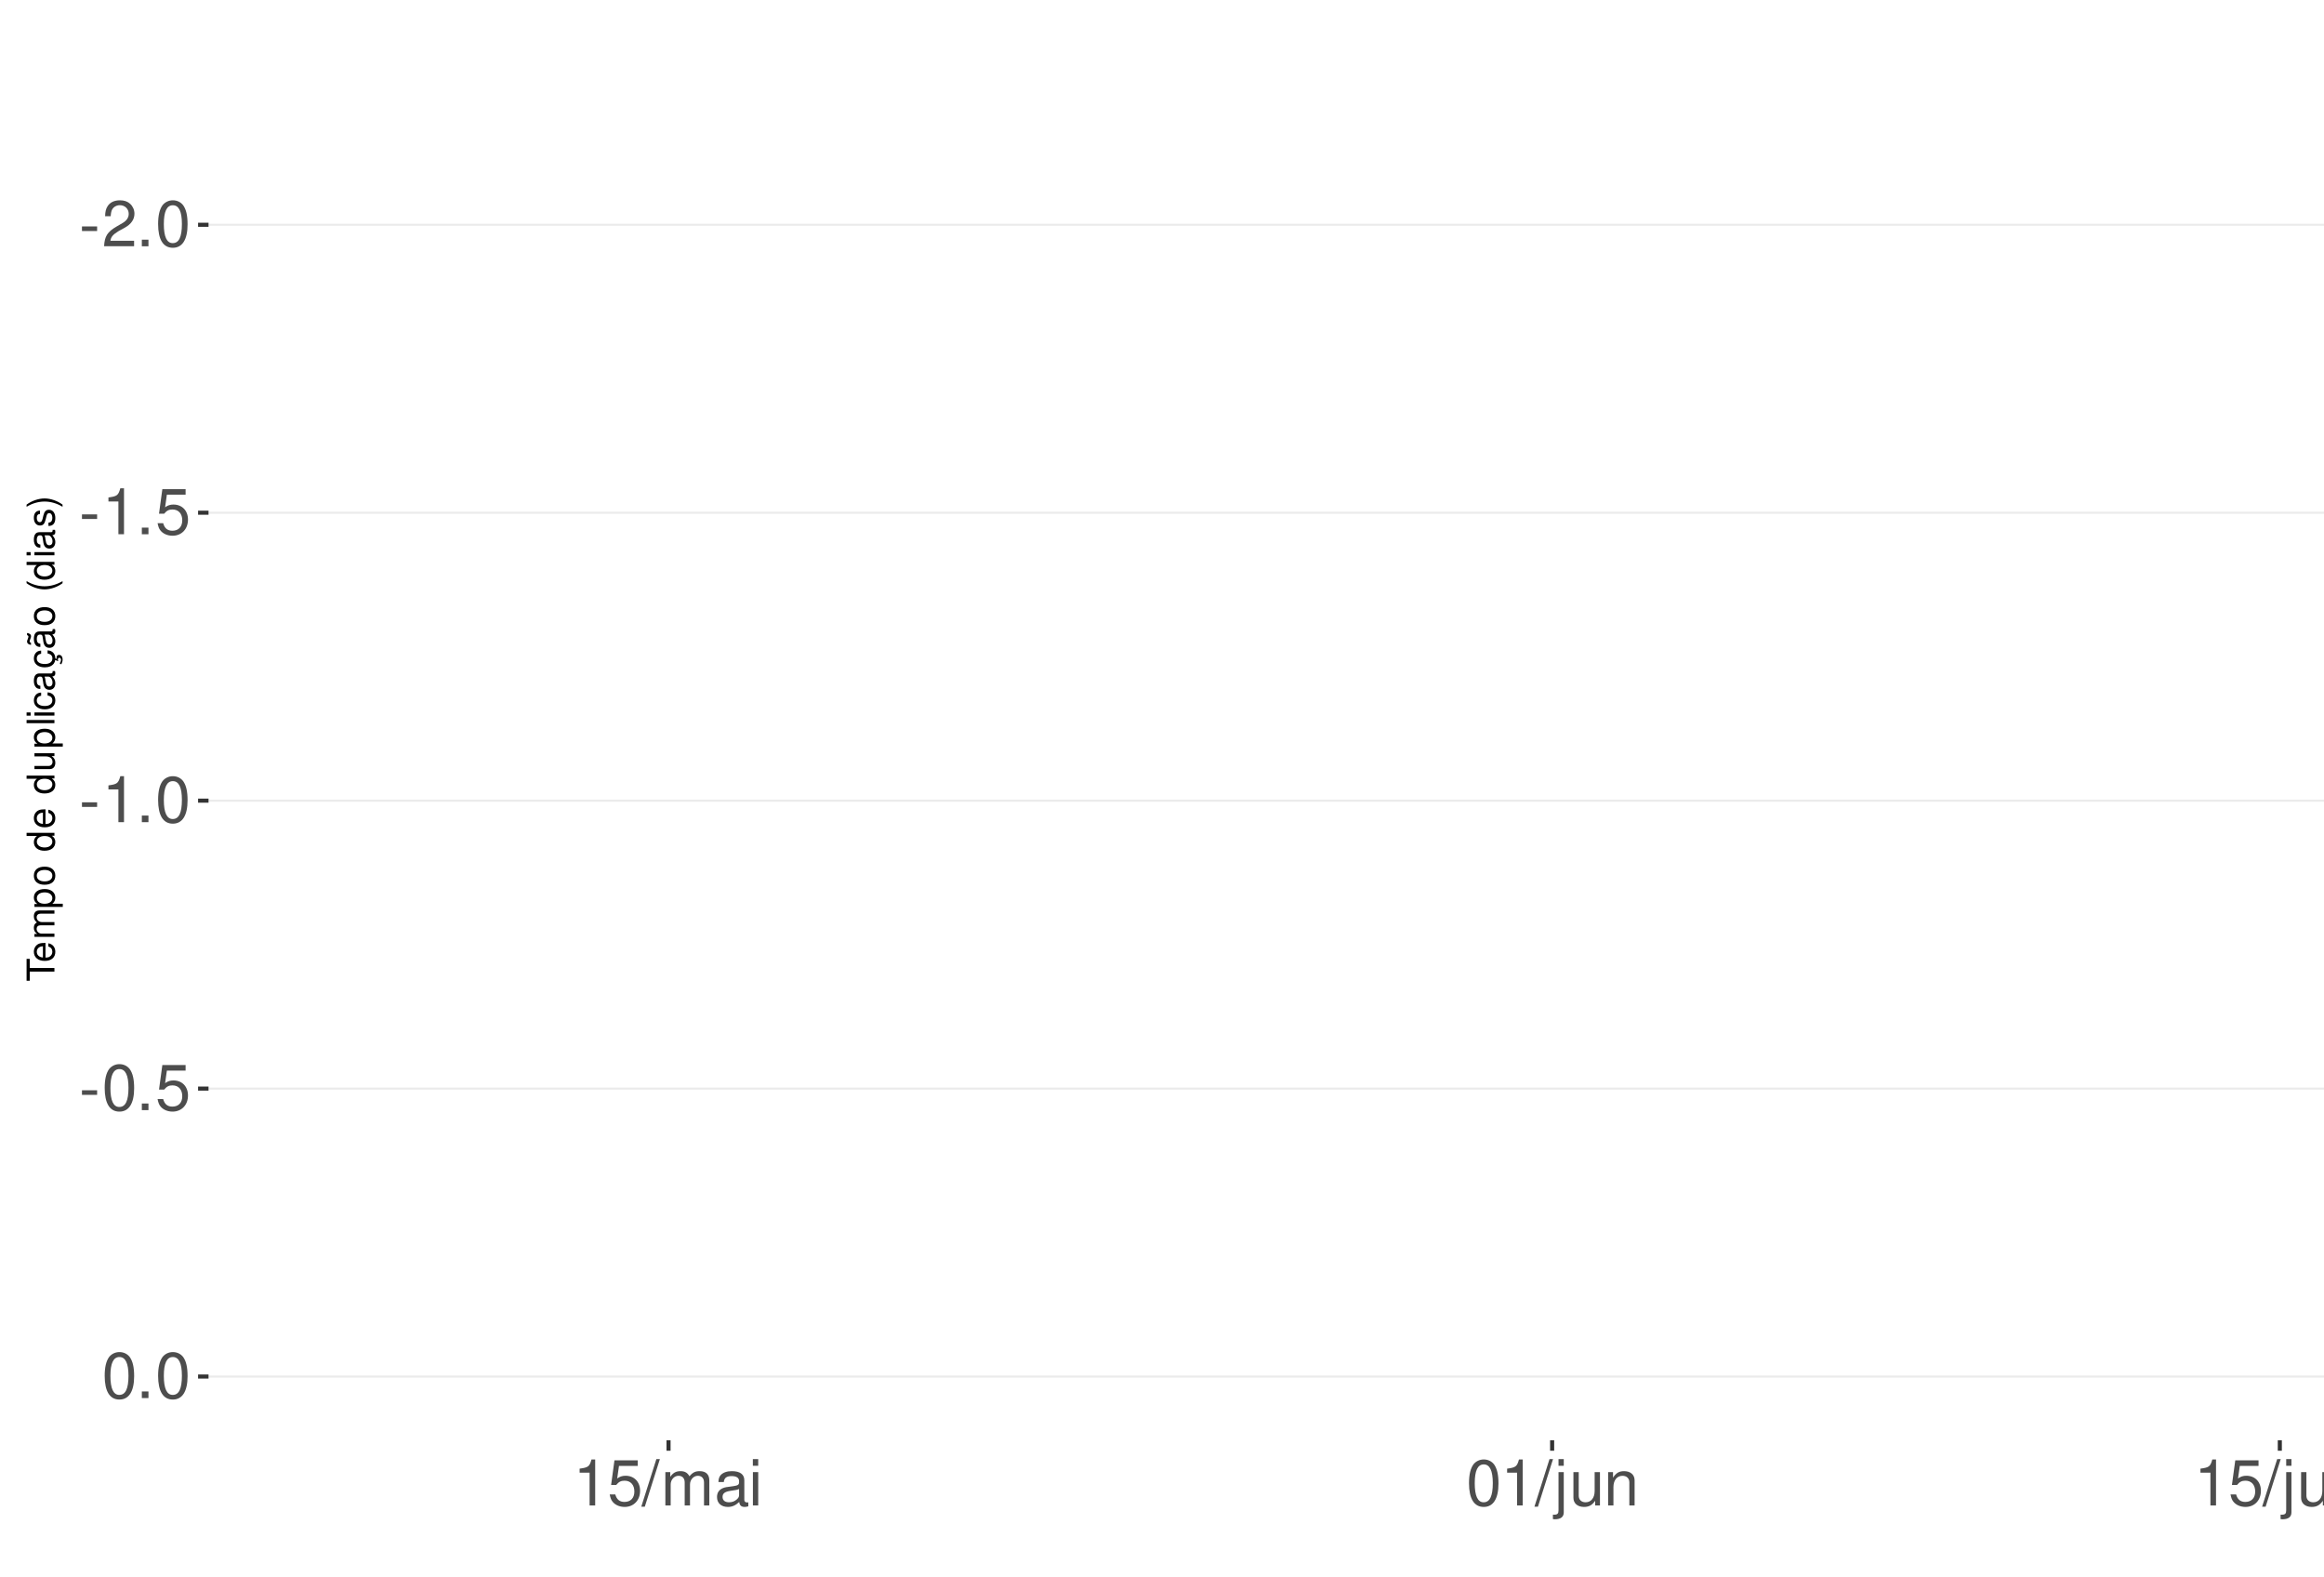
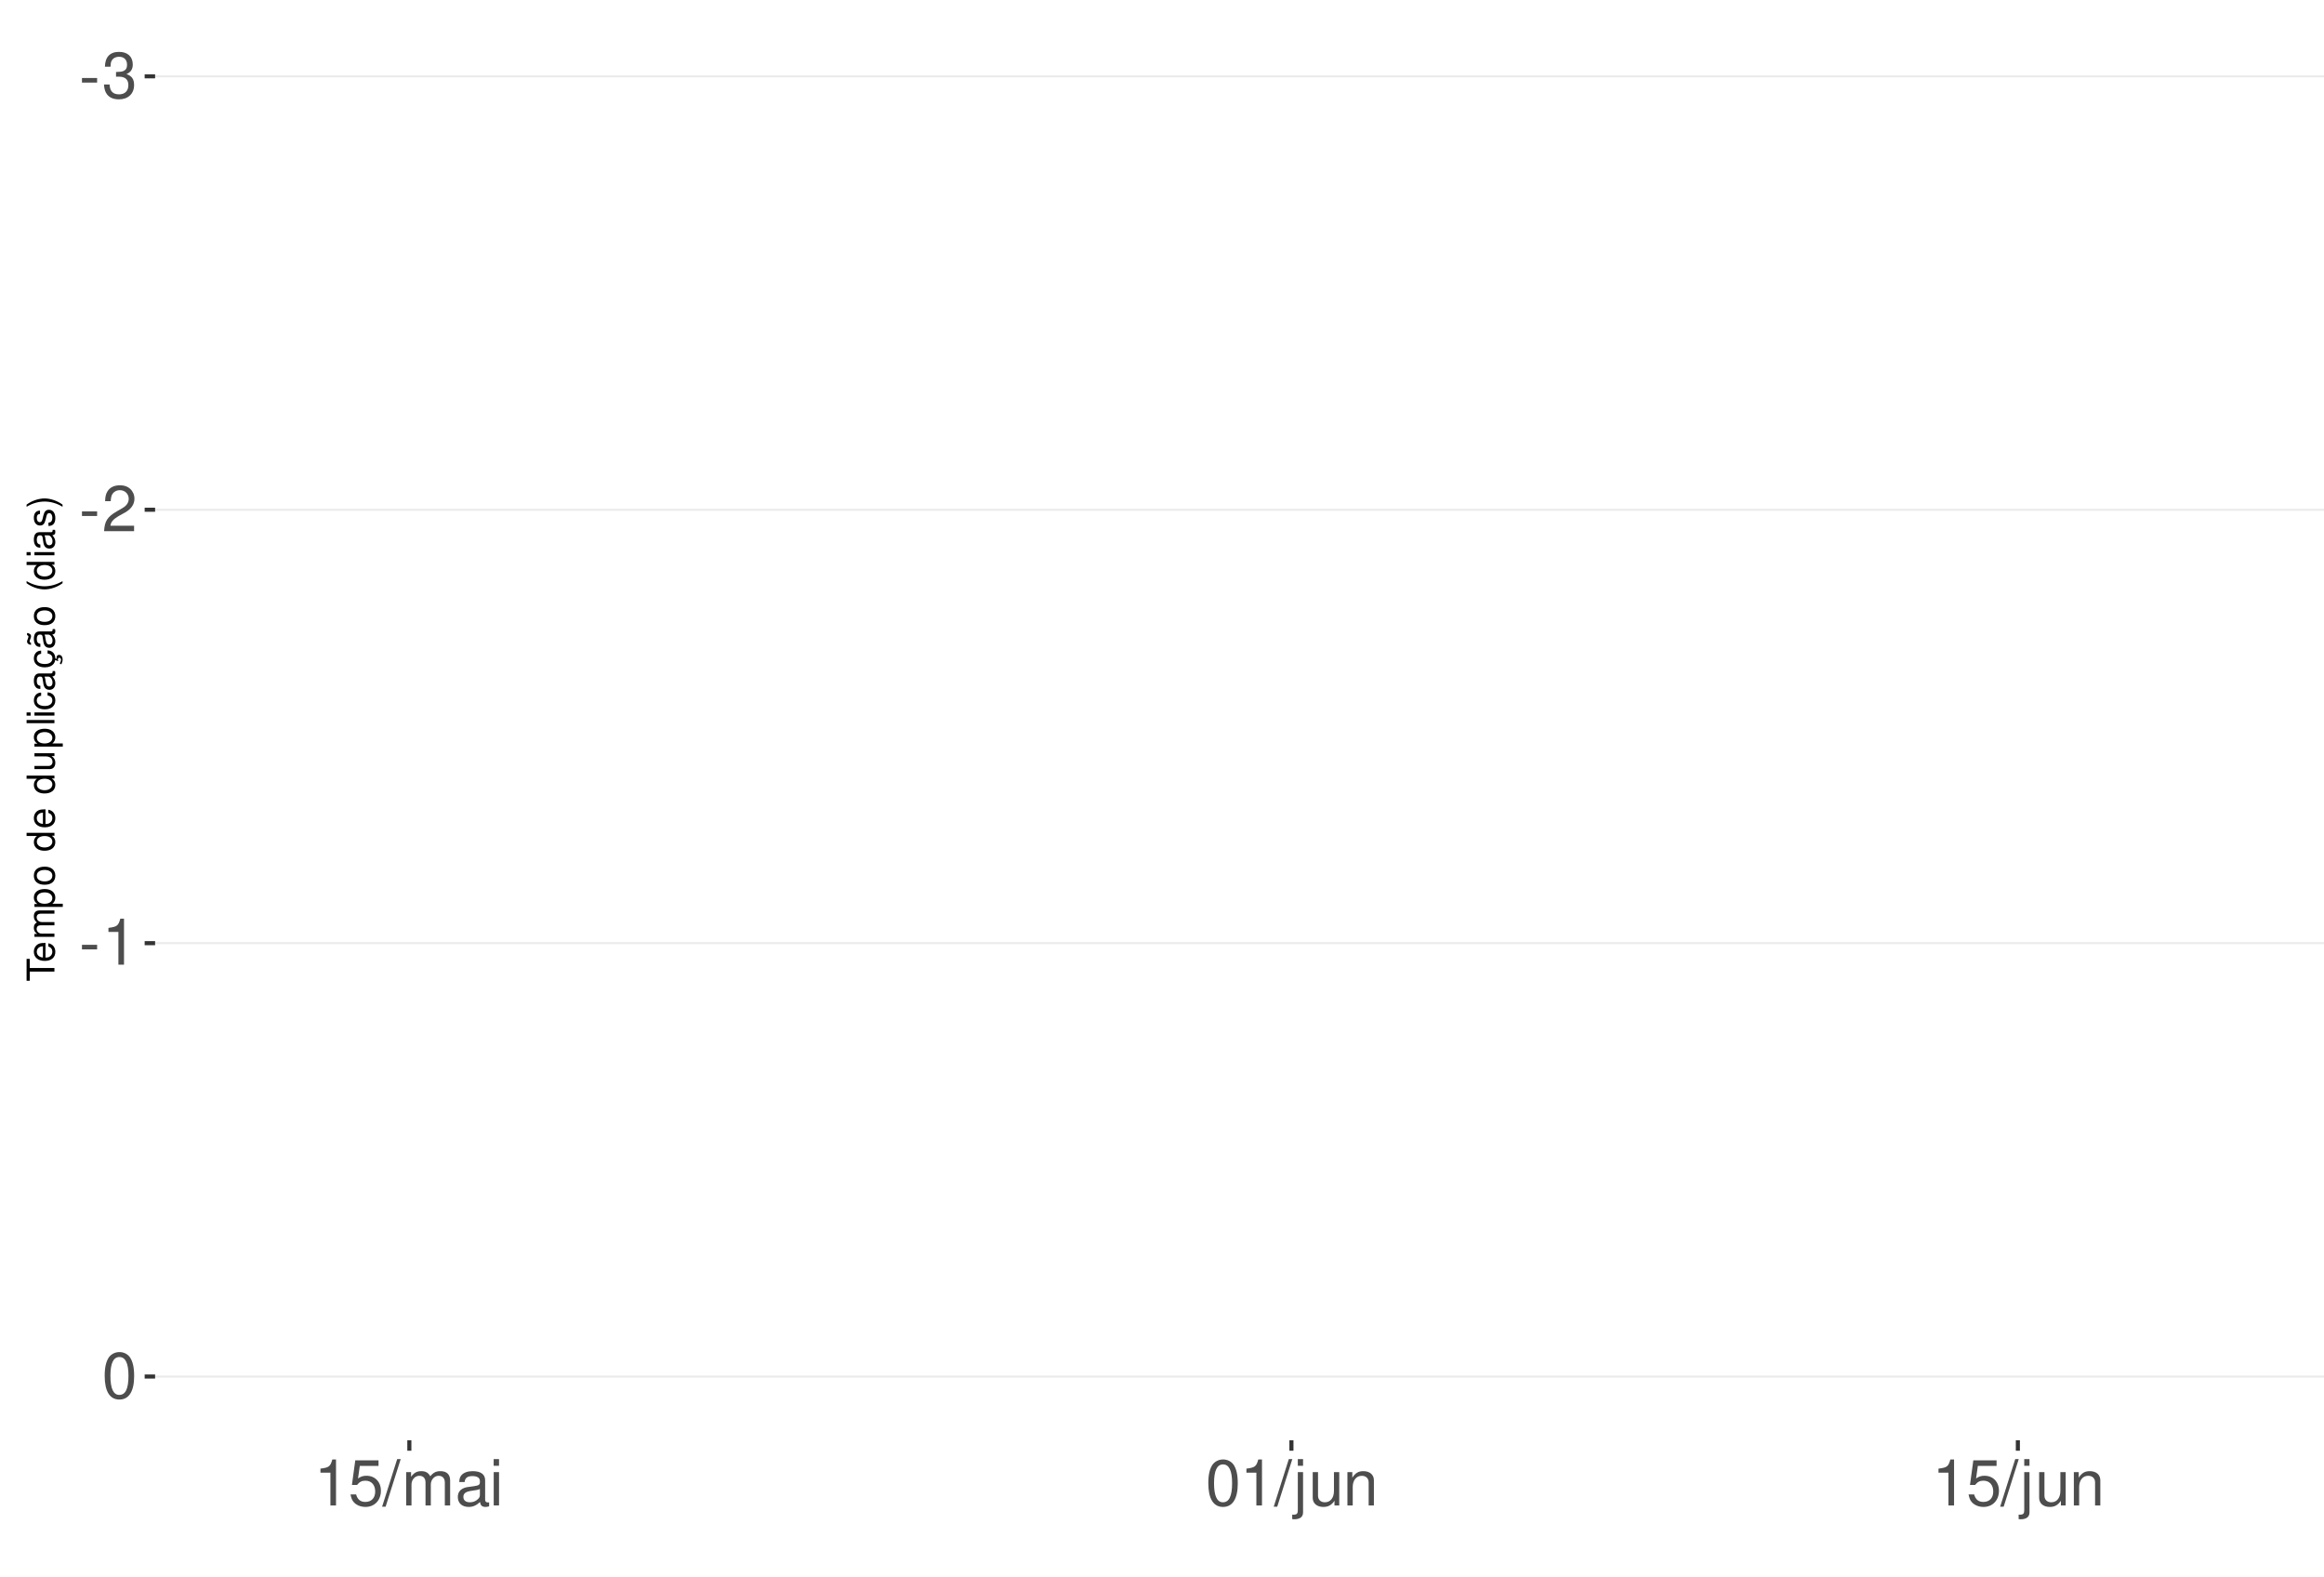
<svg xmlns="http://www.w3.org/2000/svg" xmlns:xlink="http://www.w3.org/1999/xlink" width="609pt" height="413pt" viewBox="0 0 609 413" version="1.1">
  <defs>
    <g>
      <symbol overflow="visible" id="glyph0-0">
        <path style="stroke:none;" d="" />
      </symbol>
      <symbol overflow="visible" id="glyph0-1">
        <path style="stroke:none;" d="M 4.734 -5.203 L 0.766 -5.203 L 0.766 -4 L 4.734 -4 Z M 4.734 -5.203 " />
      </symbol>
      <symbol overflow="visible" id="glyph0-2">
+         <path style="stroke:none;" d="M 3.688 -5.547 L 4.484 -5.547 C 6.078 -5.547 6.922 -4.797 6.922 -3.344 C 6.922 -1.828 6.016 -0.922 4.5 -0.922 C 2.875 -0.922 2.094 -1.734 2 -3.5 L 0.531 -3.5 C 0.594 -2.531 0.766 -1.906 1.047 -1.359 C 1.672 -0.203 2.812 0.391 4.438 0.391 C 6.859 0.391 8.422 -1.078 8.422 -3.359 C 8.422 -4.891 7.844 -5.734 6.422 -6.234 C 7.531 -6.672 8.078 -7.516 8.078 -8.734 C 8.078 -10.797 6.734 -12.047 4.484 -12.047 C 2.094 -12.047 0.828 -10.703 0.781 -8.156 L 2.25 -8.156 C 2.266 -8.891 2.328 -9.312 2.516 -9.672 C 2.844 -10.359 3.578 -10.766 4.5 -10.766 C 5.797 -10.766 6.578 -9.984 6.578 -8.672 C 6.578 -7.828 6.281 -7.312 5.625 -7.031 C 5.234 -6.859 4.703 -6.797 3.688 -6.781 Z M 3.688 -5.547 " />
+       </symbol>
+       <symbol overflow="visible" id="glyph0-3">
        <path style="stroke:none;" d="M 8.422 -1.453 L 2.219 -1.453 C 2.359 -2.453 2.891 -3.078 4.344 -3.969 L 6.016 -4.891 C 7.656 -5.812 8.516 -7.047 8.516 -8.531 C 8.516 -9.531 8.109 -10.453 7.406 -11.109 C 6.719 -11.75 5.844 -12.047 4.734 -12.047 C 3.234 -12.047 2.109 -11.516 1.469 -10.484 C 1.047 -9.844 0.859 -9.094 0.828 -7.875 L 2.297 -7.875 C 2.344 -8.688 2.453 -9.172 2.641 -9.578 C 3.031 -10.312 3.797 -10.766 4.688 -10.766 C 6.016 -10.766 7.016 -9.797 7.016 -8.5 C 7.016 -7.531 6.469 -6.703 5.406 -6.094 L 3.875 -5.203 C 1.422 -3.781 0.703 -2.641 0.562 -0.016 L 8.422 -0.016 Z M 8.422 -1.453 " />
      </symbol>
-       <symbol overflow="visible" id="glyph0-3">
-         <path style="stroke:none;" d="M 3.188 -1.734 L 1.453 -1.734 L 1.453 0 L 3.188 0 Z M 3.188 -1.734 " />
-       </symbol>
      <symbol overflow="visible" id="glyph0-4">
+         <path style="stroke:none;" d="M 4.312 -8.578 L 4.312 0 L 5.781 0 L 5.781 -12.047 L 4.812 -12.047 C 4.297 -10.188 3.969 -9.938 1.703 -9.641 L 1.703 -8.578 Z M 4.312 -8.578 " />
+       </symbol>
+       <symbol overflow="visible" id="glyph0-5">
        <path style="stroke:none;" d="M 4.578 -12.047 C 3.484 -12.047 2.484 -11.547 1.859 -10.734 C 1.094 -9.656 0.719 -8.062 0.719 -5.828 C 0.719 -1.766 2.047 0.391 4.578 0.391 C 7.078 0.391 8.438 -1.766 8.438 -5.734 C 8.438 -8.062 8.078 -9.625 7.297 -10.734 C 6.672 -11.562 5.703 -12.047 4.578 -12.047 Z M 4.578 -10.75 C 6.156 -10.75 6.953 -9.125 6.953 -5.859 C 6.953 -2.438 6.172 -0.828 4.547 -0.828 C 3 -0.828 2.219 -2.5 2.219 -5.812 C 2.219 -9.125 3 -10.75 4.578 -10.75 Z M 4.578 -10.75 " />
-       </symbol>
-       <symbol overflow="visible" id="glyph0-5">
-         <path style="stroke:none;" d="M 4.312 -8.578 L 4.312 0 L 5.781 0 L 5.781 -12.047 L 4.812 -12.047 C 4.297 -10.188 3.969 -9.938 1.703 -9.641 L 1.703 -8.578 Z M 4.312 -8.578 " />
      </symbol>
      <symbol overflow="visible" id="glyph0-6">
        <path style="stroke:none;" d="M 7.922 -11.812 L 1.828 -11.812 L 0.953 -5.375 L 2.297 -5.375 C 2.984 -6.203 3.547 -6.484 4.484 -6.484 C 6.062 -6.484 7.047 -5.391 7.047 -3.641 C 7.047 -1.953 6.062 -0.922 4.469 -0.922 C 3.188 -0.922 2.406 -1.562 2.047 -2.891 L 0.578 -2.891 C 0.781 -1.938 0.953 -1.469 1.297 -1.031 C 1.969 -0.141 3.172 0.391 4.5 0.391 C 6.875 0.391 8.547 -1.344 8.547 -3.844 C 8.547 -6.172 7 -7.781 4.734 -7.781 C 3.891 -7.781 3.234 -7.562 2.547 -7.062 L 3.016 -10.359 L 7.922 -10.359 Z M 7.922 -11.812 " />
      </symbol>
      <symbol overflow="visible" id="glyph0-7">
        <path style="stroke:none;" d="M 3.812 -12.141 L -0.141 0.328 L 0.781 0.328 L 4.734 -12.141 Z M 3.812 -12.141 " />
      </symbol>
      <symbol overflow="visible" id="glyph0-8">
        <path style="stroke:none;" d="M 1.172 -8.734 L 1.172 0 L 2.562 0 L 2.562 -5.484 C 2.562 -6.75 3.484 -7.766 4.609 -7.766 C 5.641 -7.766 6.234 -7.125 6.234 -6.016 L 6.234 0 L 7.625 0 L 7.625 -5.484 C 7.625 -6.75 8.547 -7.766 9.672 -7.766 C 10.688 -7.766 11.297 -7.109 11.297 -6.016 L 11.297 0 L 12.688 0 L 12.688 -6.547 C 12.688 -8.109 11.797 -8.984 10.156 -8.984 C 9 -8.984 8.297 -8.625 7.484 -7.641 C 6.969 -8.578 6.266 -8.984 5.125 -8.984 C 3.969 -8.984 3.188 -8.547 2.453 -7.5 L 2.453 -8.734 Z M 1.172 -8.734 " />
      </symbol>
      <symbol overflow="visible" id="glyph0-9">
        <path style="stroke:none;" d="M 8.906 -0.812 C 8.766 -0.781 8.688 -0.781 8.609 -0.781 C 8.125 -0.781 7.859 -1.031 7.859 -1.469 L 7.859 -6.594 C 7.859 -8.141 6.734 -8.984 4.578 -8.984 C 3.297 -8.984 2.281 -8.609 1.688 -7.969 C 1.281 -7.516 1.109 -7.016 1.078 -6.141 L 2.484 -6.141 C 2.594 -7.219 3.234 -7.688 4.531 -7.688 C 5.797 -7.688 6.484 -7.234 6.484 -6.391 L 6.484 -6.031 C 6.469 -5.438 6.156 -5.219 5.031 -5.062 C 3.062 -4.812 2.766 -4.75 2.234 -4.531 C 1.219 -4.094 0.703 -3.328 0.703 -2.203 C 0.703 -0.609 1.797 0.391 3.562 0.391 C 4.656 0.391 5.547 0 6.531 -0.906 C 6.625 0 7.062 0.391 7.969 0.391 C 8.266 0.391 8.438 0.344 8.906 0.234 Z M 6.484 -2.75 C 6.484 -2.281 6.344 -2 5.922 -1.609 C 5.359 -1.094 4.688 -0.828 3.859 -0.828 C 2.781 -0.828 2.156 -1.344 2.156 -2.234 C 2.156 -3.141 2.75 -3.609 4.25 -3.828 C 5.734 -4.031 6.016 -4.094 6.484 -4.312 Z M 6.484 -2.75 " />
      </symbol>
      <symbol overflow="visible" id="glyph0-10">
        <path style="stroke:none;" d="M 2.5 -8.734 L 1.109 -8.734 L 1.109 0 L 2.5 0 Z M 2.5 -12.141 L 1.094 -12.141 L 1.094 -10.391 L 2.5 -10.391 Z M 2.5 -12.141 " />
      </symbol>
      <symbol overflow="visible" id="glyph0-11">
        <path style="stroke:none;" d="M 1.172 -8.734 L 1.172 1.266 C 1.172 2.125 0.906 2.422 0.031 2.422 C -0.062 2.422 -0.109 2.422 -0.297 2.406 L -0.297 3.578 C -0.141 3.609 -0.047 3.625 0.172 3.625 C 1.734 3.625 2.547 3.016 2.547 1.812 L 2.547 -8.734 Z M 2.547 -12.141 L 1.172 -12.141 L 1.172 -10.391 L 2.547 -10.391 Z M 2.547 -12.141 " />
      </symbol>
      <symbol overflow="visible" id="glyph0-12">
        <path style="stroke:none;" d="M 8.031 0 L 8.031 -8.734 L 6.641 -8.734 L 6.641 -3.781 C 6.641 -2 5.719 -0.828 4.266 -0.828 C 3.172 -0.828 2.469 -1.5 2.469 -2.547 L 2.469 -8.734 L 1.078 -8.734 L 1.078 -2 C 1.078 -0.547 2.172 0.391 3.859 0.391 C 5.141 0.391 5.969 -0.062 6.781 -1.219 L 6.781 0 Z M 8.031 0 " />
      </symbol>
      <symbol overflow="visible" id="glyph0-13">
        <path style="stroke:none;" d="M 1.172 -8.734 L 1.172 0 L 2.562 0 L 2.562 -4.812 C 2.562 -6.594 3.5 -7.766 4.938 -7.766 C 6.031 -7.766 6.734 -7.094 6.734 -6.047 L 6.734 0 L 8.109 0 L 8.109 -6.594 C 8.109 -8.047 7.031 -8.984 5.344 -8.984 C 4.047 -8.984 3.219 -8.484 2.453 -7.266 L 2.453 -8.734 Z M 1.172 -8.734 " />
      </symbol>
      <symbol overflow="visible" id="glyph1-0">
        <path style="stroke:none;" d="" />
      </symbol>
      <symbol overflow="visible" id="glyph1-1">
        <path style="stroke:none;" d="M -6.469 -3.547 L -6.469 -5.938 L -7.297 -5.938 L -7.297 -0.203 L -6.469 -0.203 L -6.469 -2.609 L 0 -2.609 L 0 -3.547 Z M -6.469 -3.547 " />
      </symbol>
      <symbol overflow="visible" id="glyph1-2">
        <path style="stroke:none;" d="M -2.344 -5.125 C -3.141 -5.125 -3.625 -5.062 -4.016 -4.922 C -4.875 -4.578 -5.391 -3.781 -5.391 -2.797 C -5.391 -1.344 -4.281 -0.406 -2.547 -0.406 C -0.812 -0.406 0.234 -1.297 0.234 -2.781 C 0.234 -3.984 -0.453 -4.812 -1.594 -5.016 L -1.594 -4.188 C -0.906 -3.953 -0.547 -3.484 -0.547 -2.812 C -0.547 -2.281 -0.781 -1.828 -1.219 -1.547 C -1.516 -1.344 -1.812 -1.281 -2.344 -1.266 Z M -3.016 -1.297 C -3.984 -1.359 -4.625 -1.953 -4.625 -2.797 C -4.625 -3.641 -3.953 -4.234 -3.016 -4.234 Z M -3.016 -1.297 " />
      </symbol>
      <symbol overflow="visible" id="glyph1-3">
        <path style="stroke:none;" d="M -5.234 -0.703 L 0 -0.703 L 0 -1.547 L -3.297 -1.547 C -4.047 -1.547 -4.656 -2.094 -4.656 -2.766 C -4.656 -3.391 -4.281 -3.734 -3.609 -3.734 L 0 -3.734 L 0 -4.578 L -3.297 -4.578 C -4.047 -4.578 -4.656 -5.125 -4.656 -5.812 C -4.656 -6.422 -4.266 -6.781 -3.609 -6.781 L 0 -6.781 L 0 -7.625 L -3.938 -7.625 C -4.875 -7.625 -5.391 -7.078 -5.391 -6.094 C -5.391 -5.406 -5.188 -4.984 -4.594 -4.484 C -5.156 -4.188 -5.391 -3.766 -5.391 -3.078 C -5.391 -2.375 -5.125 -1.906 -4.5 -1.469 L -5.234 -1.469 Z M -5.234 -0.703 " />
      </symbol>
      <symbol overflow="visible" id="glyph1-4">
        <path style="stroke:none;" d="M 2.188 -0.547 L 2.188 -1.375 L -0.547 -1.375 C -0.016 -1.812 0.234 -2.312 0.234 -2.984 C 0.234 -4.344 -0.859 -5.234 -2.531 -5.234 C -4.297 -5.234 -5.391 -4.375 -5.391 -2.984 C -5.391 -2.266 -5.062 -1.703 -4.453 -1.312 L -5.234 -1.312 L -5.234 -0.547 Z M -4.609 -2.844 C -4.609 -3.766 -3.797 -4.359 -2.547 -4.359 C -1.359 -4.359 -0.547 -3.75 -0.547 -2.844 C -0.547 -1.953 -1.344 -1.375 -2.578 -1.375 C -3.812 -1.375 -4.609 -1.953 -4.609 -2.844 Z M -4.609 -2.844 " />
      </symbol>
      <symbol overflow="visible" id="glyph1-5">
        <path style="stroke:none;" d="M -5.391 -2.719 C -5.391 -1.234 -4.344 -0.359 -2.578 -0.359 C -0.812 -0.359 0.234 -1.234 0.234 -2.734 C 0.234 -4.203 -0.812 -5.094 -2.547 -5.094 C -4.359 -5.094 -5.391 -4.234 -5.391 -2.719 Z M -4.625 -2.734 C -4.625 -3.672 -3.844 -4.234 -2.547 -4.234 C -1.312 -4.234 -0.547 -3.656 -0.547 -2.734 C -0.547 -1.797 -1.312 -1.234 -2.578 -1.234 C -3.844 -1.234 -4.625 -1.797 -4.625 -2.734 Z M -4.625 -2.734 " />
      </symbol>
      <symbol overflow="visible" id="glyph1-6">
        <path style="stroke:none;" d="" />
      </symbol>
      <symbol overflow="visible" id="glyph1-7">
        <path style="stroke:none;" d="M -7.297 -4.953 L -7.297 -4.125 L -4.578 -4.125 C -5.109 -3.766 -5.391 -3.203 -5.391 -2.516 C -5.391 -1.156 -4.297 -0.266 -2.625 -0.266 C -0.859 -0.266 0.234 -1.125 0.234 -2.547 C 0.234 -3.266 -0.047 -3.766 -0.688 -4.203 L 0 -4.203 L 0 -4.953 Z M -4.609 -2.656 C -4.609 -3.547 -3.812 -4.125 -2.562 -4.125 C -1.344 -4.125 -0.547 -3.547 -0.547 -2.656 C -0.547 -1.734 -1.359 -1.125 -2.578 -1.125 C -3.797 -1.125 -4.609 -1.734 -4.609 -2.656 Z M -4.609 -2.656 " />
      </symbol>
      <symbol overflow="visible" id="glyph1-8">
        <path style="stroke:none;" d="M 0 -4.812 L -5.234 -4.812 L -5.234 -3.984 L -2.266 -3.984 C -1.203 -3.984 -0.5 -3.438 -0.5 -2.562 C -0.5 -1.906 -0.906 -1.484 -1.531 -1.484 L -5.234 -1.484 L -5.234 -0.656 L -1.203 -0.656 C -0.328 -0.656 0.234 -1.297 0.234 -2.312 C 0.234 -3.094 -0.047 -3.578 -0.734 -4.062 L 0 -4.062 Z M 0 -4.812 " />
      </symbol>
      <symbol overflow="visible" id="glyph1-9">
        <path style="stroke:none;" d="M -7.297 -1.516 L -7.297 -0.688 L 0 -0.688 L 0 -1.516 Z M -7.297 -1.516 " />
      </symbol>
      <symbol overflow="visible" id="glyph1-10">
        <path style="stroke:none;" d="M -5.234 -1.5 L -5.234 -0.672 L 0 -0.672 L 0 -1.5 Z M -7.297 -1.5 L -7.297 -0.656 L -6.234 -0.656 L -6.234 -1.5 Z M -7.297 -1.5 " />
      </symbol>
      <symbol overflow="visible" id="glyph1-11">
        <path style="stroke:none;" d="M -3.484 -4.703 C -3.984 -4.672 -4.312 -4.562 -4.609 -4.359 C -5.094 -4 -5.391 -3.375 -5.391 -2.641 C -5.391 -1.219 -4.266 -0.312 -2.531 -0.312 C -0.844 -0.312 0.234 -1.203 0.234 -2.625 C 0.234 -3.875 -0.516 -4.672 -1.797 -4.766 L -1.797 -3.938 C -0.953 -3.797 -0.547 -3.359 -0.547 -2.656 C -0.547 -1.734 -1.297 -1.188 -2.531 -1.188 C -3.844 -1.188 -4.625 -1.719 -4.625 -2.625 C -4.625 -3.328 -4.203 -3.766 -3.484 -3.875 Z M -3.484 -4.703 " />
      </symbol>
      <symbol overflow="visible" id="glyph1-12">
        <path style="stroke:none;" d="M -0.484 -5.344 C -0.469 -5.266 -0.469 -5.219 -0.469 -5.172 C -0.469 -4.875 -0.625 -4.719 -0.875 -4.719 L -3.953 -4.719 C -4.891 -4.719 -5.391 -4.047 -5.391 -2.75 C -5.391 -1.984 -5.172 -1.375 -4.781 -1.016 C -4.516 -0.766 -4.203 -0.672 -3.688 -0.656 L -3.688 -1.484 C -4.328 -1.562 -4.625 -1.938 -4.625 -2.719 C -4.625 -3.484 -4.344 -3.891 -3.844 -3.891 L -3.625 -3.891 C -3.266 -3.875 -3.125 -3.703 -3.047 -3.016 C -2.891 -1.844 -2.844 -1.656 -2.719 -1.344 C -2.453 -0.734 -2 -0.422 -1.312 -0.422 C -0.375 -0.422 0.234 -1.078 0.234 -2.141 C 0.234 -2.797 0 -3.328 -0.547 -3.922 C 0 -3.984 0.234 -4.234 0.234 -4.781 C 0.234 -4.953 0.203 -5.062 0.141 -5.344 Z M -1.656 -3.891 C -1.375 -3.891 -1.203 -3.812 -0.969 -3.562 C -0.656 -3.219 -0.5 -2.812 -0.5 -2.312 C -0.5 -1.672 -0.812 -1.297 -1.344 -1.297 C -1.891 -1.297 -2.172 -1.656 -2.297 -2.547 C -2.422 -3.438 -2.453 -3.609 -2.594 -3.891 Z M -1.656 -3.891 " />
      </symbol>
      <symbol overflow="visible" id="glyph1-13">
        <path style="stroke:none;" d="M 0.234 -2.641 C 0.234 -3.875 -0.547 -4.703 -1.797 -4.766 L -1.797 -3.938 C -0.953 -3.797 -0.531 -3.359 -0.531 -2.656 C -0.531 -1.734 -1.281 -1.188 -2.516 -1.188 C -3.844 -1.188 -4.625 -1.719 -4.625 -2.625 C -4.625 -3.328 -4.203 -3.766 -3.484 -3.875 L -3.484 -4.703 C -3.984 -4.672 -4.312 -4.562 -4.609 -4.359 C -5.094 -4 -5.391 -3.375 -5.391 -2.641 C -5.391 -1.219 -4.266 -0.312 -2.531 -0.312 C -1.469 -0.312 -0.625 -0.672 -0.156 -1.312 C 0.047 -1.594 0.125 -1.812 0.203 -2.25 L 0.922 -1.938 L 0.984 -2.062 C 0.938 -2.188 0.906 -2.25 0.906 -2.375 C 0.906 -2.656 1.047 -2.828 1.281 -2.828 C 1.547 -2.828 1.734 -2.594 1.734 -2.297 C 1.734 -2.031 1.672 -1.844 1.438 -1.406 L 1.406 -1.312 L 1.812 -1.094 C 2.078 -1.75 2.141 -1.953 2.141 -2.344 C 2.141 -3.109 1.781 -3.578 1.203 -3.578 C 0.781 -3.578 0.547 -3.297 0.547 -2.797 C 0.547 -2.703 0.547 -2.641 0.562 -2.516 Z M 0.234 -2.641 " />
      </symbol>
      <symbol overflow="visible" id="glyph1-14">
        <path style="stroke:none;" d="M -0.484 -5.344 C -0.469 -5.266 -0.469 -5.219 -0.469 -5.172 C -0.469 -4.875 -0.625 -4.719 -0.875 -4.719 L -3.953 -4.719 C -4.891 -4.719 -5.391 -4.047 -5.391 -2.75 C -5.391 -1.984 -5.172 -1.375 -4.781 -1.016 C -4.516 -0.766 -4.203 -0.672 -3.688 -0.656 L -3.688 -1.484 C -4.328 -1.562 -4.625 -1.938 -4.625 -2.719 C -4.625 -3.484 -4.344 -3.891 -3.844 -3.891 L -3.625 -3.891 C -3.266 -3.875 -3.125 -3.703 -3.047 -3.016 C -2.891 -1.844 -2.844 -1.656 -2.719 -1.344 C -2.453 -0.734 -2 -0.422 -1.312 -0.422 C -0.375 -0.422 0.234 -1.078 0.234 -2.141 C 0.234 -2.797 0 -3.328 -0.547 -3.922 C 0 -3.984 0.234 -4.234 0.234 -4.781 C 0.234 -4.953 0.203 -5.062 0.141 -5.344 Z M -1.656 -3.891 C -1.375 -3.891 -1.203 -3.812 -0.969 -3.562 C -0.656 -3.219 -0.5 -2.812 -0.5 -2.312 C -0.5 -1.672 -0.812 -1.297 -1.344 -1.297 C -1.891 -1.297 -2.172 -1.656 -2.297 -2.547 C -2.422 -3.438 -2.453 -3.609 -2.594 -3.891 Z M -7.172 -3.75 C -6.922 -3.672 -6.812 -3.547 -6.812 -3.375 C -6.812 -3.25 -6.875 -2.984 -6.984 -2.734 C -7.156 -2.312 -7.172 -2.25 -7.172 -2.047 C -7.172 -1.594 -6.797 -1.297 -6.141 -1.188 L -6.141 -1.766 C -6.375 -1.812 -6.5 -1.938 -6.5 -2.094 C -6.5 -2.203 -6.469 -2.344 -6.375 -2.578 C -6.156 -3.156 -6.125 -3.234 -6.125 -3.438 C -6.125 -3.922 -6.484 -4.219 -7.172 -4.312 Z M -7.172 -3.75 " />
      </symbol>
      <symbol overflow="visible" id="glyph1-15">
        <path style="stroke:none;" d="M -7.297 -2.359 C -5.984 -1.359 -4.156 -0.734 -2.594 -0.734 C -1.016 -0.734 0.812 -1.359 2.125 -2.359 L 2.125 -2.906 C 0.688 -2.031 -0.984 -1.547 -2.594 -1.547 C -4.188 -1.547 -5.875 -2.031 -7.297 -2.906 Z M -7.297 -2.359 " />
      </symbol>
      <symbol overflow="visible" id="glyph1-16">
        <path style="stroke:none;" d="M -3.781 -4.375 C -4.812 -4.375 -5.391 -3.688 -5.391 -2.484 C -5.391 -1.266 -4.766 -0.469 -3.797 -0.469 C -2.969 -0.469 -2.578 -0.891 -2.281 -2.125 L -2.094 -2.906 C -1.953 -3.484 -1.734 -3.719 -1.375 -3.719 C -0.875 -3.719 -0.547 -3.234 -0.547 -2.5 C -0.547 -2.047 -0.672 -1.672 -0.891 -1.453 C -1.047 -1.328 -1.188 -1.266 -1.562 -1.219 L -1.562 -0.344 C -0.344 -0.375 0.234 -1.062 0.234 -2.438 C 0.234 -3.75 -0.422 -4.594 -1.438 -4.594 C -2.203 -4.594 -2.641 -4.156 -2.891 -3.109 L -3.078 -2.312 C -3.234 -1.625 -3.453 -1.344 -3.828 -1.344 C -4.312 -1.344 -4.625 -1.766 -4.625 -2.453 C -4.625 -3.125 -4.328 -3.484 -3.781 -3.5 Z M -3.781 -4.375 " />
      </symbol>
      <symbol overflow="visible" id="glyph1-17">
        <path style="stroke:none;" d="M 2.125 -0.938 C 0.812 -1.938 -1.016 -2.562 -2.578 -2.562 C -4.156 -2.562 -5.984 -1.938 -7.297 -0.938 L -7.297 -0.375 C -5.859 -1.266 -4.188 -1.75 -2.578 -1.75 C -0.984 -1.75 0.703 -1.266 2.125 -0.375 Z M 2.125 -0.938 " />
      </symbol>
    </g>
    <clipPath id="clip1">
-       <path d="M 54.645 9.961 L 609 9.961 L 609 377.328 L 54.645 377.328 Z M 54.645 9.961 " />
+       <path d="M 40.645 9.961 L 609 9.961 L 609 377.328 L 40.645 377.328 Z M 40.645 9.961 " />
    </clipPath>
    <clipPath id="clip2">
-       <path d="M 54.645 58 L 609 58 L 609 60 L 54.645 60 Z M 54.645 58 " />
+       <path d="M 40.645 19 L 609 19 L 609 21 L 40.645 21 Z M 40.645 19 " />
    </clipPath>
    <clipPath id="clip3">
-       <path d="M 54.645 134 L 609 134 L 609 135 L 54.645 135 Z M 54.645 134 " />
+       <path d="M 40.645 133 L 609 133 L 609 134 L 40.645 134 Z M 40.645 133 " />
    </clipPath>
    <clipPath id="clip4">
-       <path d="M 54.645 209 L 609 209 L 609 211 L 54.645 211 Z M 54.645 209 " />
+       <path d="M 40.645 246 L 609 246 L 609 248 L 40.645 248 Z M 40.645 246 " />
    </clipPath>
    <clipPath id="clip5">
-       <path d="M 54.645 284 L 609 284 L 609 286 L 54.645 286 Z M 54.645 284 " />
-     </clipPath>
-     <clipPath id="clip6">
-       <path d="M 54.645 360 L 609 360 L 609 361 L 54.645 361 Z M 54.645 360 " />
+       <path d="M 40.645 360 L 609 360 L 609 361 L 40.645 361 Z M 40.645 360 " />
    </clipPath>
  </defs>
  <g id="surface276">
    <rect x="0" y="0" width="609" height="413" style="fill:rgb(100%,100%,100%);fill-opacity:1;stroke:none;" />
    <rect x="0" y="0" width="609" height="413" style="fill:rgb(100%,100%,100%);fill-opacity:1;stroke:none;" />
    <path style="fill:none;stroke-width:1.067;stroke-linecap:round;stroke-linejoin:round;stroke:rgb(100%,100%,100%);stroke-opacity:1;stroke-miterlimit:10;" d="M 0 413 L 609 413 L 609 0 L 0 0 Z M 0 413 " />
    <g clip-path="url(#clip1)" clip-rule="nonzero">
-       <path style=" stroke:none;fill-rule:nonzero;fill:rgb(100%,100%,100%);fill-opacity:1;" d="M 54.645 377.328 L 609 377.328 L 609 9.961 L 54.645 9.961 Z M 54.645 377.328 " />
+       <path style=" stroke:none;fill-rule:nonzero;fill:rgb(100%,100%,100%);fill-opacity:1;" d="M 40.645 377.328 L 609 377.328 L 609 9.961 L 40.645 9.961 Z M 40.645 377.328 " />
    </g>
    <g clip-path="url(#clip2)" clip-rule="nonzero">
-       <path style="fill:none;stroke-width:0.533;stroke-linecap:butt;stroke-linejoin:round;stroke:rgb(92.157%,92.157%,92.157%);stroke-opacity:1;stroke-miterlimit:10;" d="M 54.645 58.887 L 609 58.887 " />
+       <path style="fill:none;stroke-width:0.533;stroke-linecap:butt;stroke-linejoin:round;stroke:rgb(92.157%,92.157%,92.157%);stroke-opacity:1;stroke-miterlimit:10;" d="M 40.645 20 L 609 20 " />
    </g>
    <g clip-path="url(#clip3)" clip-rule="nonzero">
-       <path style="fill:none;stroke-width:0.533;stroke-linecap:butt;stroke-linejoin:round;stroke:rgb(92.157%,92.157%,92.157%);stroke-opacity:1;stroke-miterlimit:10;" d="M 54.645 134.324 L 609 134.324 " />
+       <path style="fill:none;stroke-width:0.533;stroke-linecap:butt;stroke-linejoin:round;stroke:rgb(92.157%,92.157%,92.157%);stroke-opacity:1;stroke-miterlimit:10;" d="M 40.645 133.543 L 609 133.543 " />
    </g>
    <g clip-path="url(#clip4)" clip-rule="nonzero">
-       <path style="fill:none;stroke-width:0.533;stroke-linecap:butt;stroke-linejoin:round;stroke:rgb(92.157%,92.157%,92.157%);stroke-opacity:1;stroke-miterlimit:10;" d="M 54.645 209.758 L 609 209.758 " />
+       <path style="fill:none;stroke-width:0.533;stroke-linecap:butt;stroke-linejoin:round;stroke:rgb(92.157%,92.157%,92.157%);stroke-opacity:1;stroke-miterlimit:10;" d="M 40.645 247.086 L 609 247.086 " />
    </g>
    <g clip-path="url(#clip5)" clip-rule="nonzero">
-       <path style="fill:none;stroke-width:0.533;stroke-linecap:butt;stroke-linejoin:round;stroke:rgb(92.157%,92.157%,92.157%);stroke-opacity:1;stroke-miterlimit:10;" d="M 54.645 285.195 L 609 285.195 " />
-     </g>
-     <g clip-path="url(#clip6)" clip-rule="nonzero">
-       <path style="fill:none;stroke-width:0.533;stroke-linecap:butt;stroke-linejoin:round;stroke:rgb(92.157%,92.157%,92.157%);stroke-opacity:1;stroke-miterlimit:10;" d="M 54.645 360.629 L 609 360.629 " />
-     </g>
-     <g style="fill:rgb(30.196%,30.196%,30.196%);fill-opacity:1;">
-       <use xlink:href="#glyph0-1" x="20.715" y="64.524" />
-       <use xlink:href="#glyph0-2" x="26.715" y="64.524" />
-       <use xlink:href="#glyph0-3" x="35.715" y="64.524" />
-       <use xlink:href="#glyph0-4" x="40.715" y="64.524" />
-     </g>
-     <g style="fill:rgb(30.196%,30.196%,30.196%);fill-opacity:1;">
-       <use xlink:href="#glyph0-1" x="20.715" y="139.962" />
-       <use xlink:href="#glyph0-5" x="26.715" y="139.962" />
-       <use xlink:href="#glyph0-3" x="35.715" y="139.962" />
-       <use xlink:href="#glyph0-6" x="40.715" y="139.962" />
-     </g>
-     <g style="fill:rgb(30.196%,30.196%,30.196%);fill-opacity:1;">
-       <use xlink:href="#glyph0-1" x="20.715" y="215.396" />
-       <use xlink:href="#glyph0-5" x="26.715" y="215.396" />
-       <use xlink:href="#glyph0-3" x="35.715" y="215.396" />
-       <use xlink:href="#glyph0-4" x="40.715" y="215.396" />
-     </g>
-     <g style="fill:rgb(30.196%,30.196%,30.196%);fill-opacity:1;">
-       <use xlink:href="#glyph0-1" x="20.715" y="290.833" />
-       <use xlink:href="#glyph0-4" x="26.715" y="290.833" />
-       <use xlink:href="#glyph0-3" x="35.715" y="290.833" />
-       <use xlink:href="#glyph0-6" x="40.715" y="290.833" />
-     </g>
-     <g style="fill:rgb(30.196%,30.196%,30.196%);fill-opacity:1;">
-       <use xlink:href="#glyph0-4" x="26.715" y="366.267" />
-       <use xlink:href="#glyph0-3" x="35.715" y="366.267" />
-       <use xlink:href="#glyph0-4" x="40.715" y="366.267" />
-     </g>
-     <path style="fill:none;stroke-width:1.067;stroke-linecap:butt;stroke-linejoin:round;stroke:rgb(20%,20%,20%);stroke-opacity:1;stroke-miterlimit:10;" d="M 51.906 58.887 L 54.645 58.887 " />
-     <path style="fill:none;stroke-width:1.067;stroke-linecap:butt;stroke-linejoin:round;stroke:rgb(20%,20%,20%);stroke-opacity:1;stroke-miterlimit:10;" d="M 51.906 134.324 L 54.645 134.324 " />
-     <path style="fill:none;stroke-width:1.067;stroke-linecap:butt;stroke-linejoin:round;stroke:rgb(20%,20%,20%);stroke-opacity:1;stroke-miterlimit:10;" d="M 51.906 209.758 L 54.645 209.758 " />
-     <path style="fill:none;stroke-width:1.067;stroke-linecap:butt;stroke-linejoin:round;stroke:rgb(20%,20%,20%);stroke-opacity:1;stroke-miterlimit:10;" d="M 51.906 285.195 L 54.645 285.195 " />
-     <path style="fill:none;stroke-width:1.067;stroke-linecap:butt;stroke-linejoin:round;stroke:rgb(20%,20%,20%);stroke-opacity:1;stroke-miterlimit:10;" d="M 51.906 360.629 L 54.645 360.629 " />
-     <path style="fill:none;stroke-width:1.067;stroke-linecap:butt;stroke-linejoin:round;stroke:rgb(20%,20%,20%);stroke-opacity:1;stroke-miterlimit:10;" d="M 175.188 380.07 L 175.188 377.328 " />
-     <path style="fill:none;stroke-width:1.067;stroke-linecap:butt;stroke-linejoin:round;stroke:rgb(20%,20%,20%);stroke-opacity:1;stroke-miterlimit:10;" d="M 406.734 380.07 L 406.734 377.328 " />
-     <path style="fill:none;stroke-width:1.067;stroke-linecap:butt;stroke-linejoin:round;stroke:rgb(20%,20%,20%);stroke-opacity:1;stroke-miterlimit:10;" d="M 597.422 380.07 L 597.422 377.328 " />
-     <g style="fill:rgb(30.196%,30.196%,30.196%);fill-opacity:1;">
-       <use xlink:href="#glyph0-5" x="150.188" y="394.399" />
-       <use xlink:href="#glyph0-6" x="159.188" y="394.399" />
-       <use xlink:href="#glyph0-7" x="168.188" y="394.399" />
-       <use xlink:href="#glyph0-8" x="173.188" y="394.399" />
-       <use xlink:href="#glyph0-9" x="187.188" y="394.399" />
-       <use xlink:href="#glyph0-10" x="196.188" y="394.399" />
-     </g>
-     <g style="fill:rgb(30.196%,30.196%,30.196%);fill-opacity:1;">
-       <use xlink:href="#glyph0-4" x="384.234" y="394.399" />
-       <use xlink:href="#glyph0-5" x="393.234" y="394.399" />
-       <use xlink:href="#glyph0-7" x="402.234" y="394.399" />
-       <use xlink:href="#glyph0-11" x="407.234" y="394.399" />
-       <use xlink:href="#glyph0-12" x="411.234" y="394.399" />
-       <use xlink:href="#glyph0-13" x="420.234" y="394.399" />
-     </g>
-     <g style="fill:rgb(30.196%,30.196%,30.196%);fill-opacity:1;">
-       <use xlink:href="#glyph0-5" x="574.922" y="394.399" />
-       <use xlink:href="#glyph0-6" x="583.922" y="394.399" />
-       <use xlink:href="#glyph0-7" x="592.922" y="394.399" />
-       <use xlink:href="#glyph0-11" x="597.922" y="394.399" />
-       <use xlink:href="#glyph0-12" x="601.922" y="394.399" />
-       <use xlink:href="#glyph0-13" x="610.922" y="394.399" />
+       <path style="fill:none;stroke-width:0.533;stroke-linecap:butt;stroke-linejoin:round;stroke:rgb(92.157%,92.157%,92.157%);stroke-opacity:1;stroke-miterlimit:10;" d="M 40.645 360.629 L 609 360.629 " />
+     </g>
+     <g style="fill:rgb(30.196%,30.196%,30.196%);fill-opacity:1;">
+       <use xlink:href="#glyph0-1" x="20.715" y="25.638" />
+       <use xlink:href="#glyph0-2" x="26.715" y="25.638" />
+     </g>
+     <g style="fill:rgb(30.196%,30.196%,30.196%);fill-opacity:1;">
+       <use xlink:href="#glyph0-1" x="20.715" y="139.181" />
+       <use xlink:href="#glyph0-3" x="26.715" y="139.181" />
+     </g>
+     <g style="fill:rgb(30.196%,30.196%,30.196%);fill-opacity:1;">
+       <use xlink:href="#glyph0-1" x="20.715" y="252.724" />
+       <use xlink:href="#glyph0-4" x="26.715" y="252.724" />
+     </g>
+     <g style="fill:rgb(30.196%,30.196%,30.196%);fill-opacity:1;">
+       <use xlink:href="#glyph0-5" x="26.715" y="366.267" />
+     </g>
+     <path style="fill:none;stroke-width:1.067;stroke-linecap:butt;stroke-linejoin:round;stroke:rgb(20%,20%,20%);stroke-opacity:1;stroke-miterlimit:10;" d="M 37.906 20 L 40.645 20 " />
+     <path style="fill:none;stroke-width:1.067;stroke-linecap:butt;stroke-linejoin:round;stroke:rgb(20%,20%,20%);stroke-opacity:1;stroke-miterlimit:10;" d="M 37.906 133.543 L 40.645 133.543 " />
+     <path style="fill:none;stroke-width:1.067;stroke-linecap:butt;stroke-linejoin:round;stroke:rgb(20%,20%,20%);stroke-opacity:1;stroke-miterlimit:10;" d="M 37.906 247.086 L 40.645 247.086 " />
+     <path style="fill:none;stroke-width:1.067;stroke-linecap:butt;stroke-linejoin:round;stroke:rgb(20%,20%,20%);stroke-opacity:1;stroke-miterlimit:10;" d="M 37.906 360.629 L 40.645 360.629 " />
+     <path style="fill:none;stroke-width:1.067;stroke-linecap:butt;stroke-linejoin:round;stroke:rgb(20%,20%,20%);stroke-opacity:1;stroke-miterlimit:10;" d="M 107.27 380.07 L 107.27 377.328 " />
+     <path style="fill:none;stroke-width:1.067;stroke-linecap:butt;stroke-linejoin:round;stroke:rgb(20%,20%,20%);stroke-opacity:1;stroke-miterlimit:10;" d="M 338.418 380.07 L 338.418 377.328 " />
+     <path style="fill:none;stroke-width:1.067;stroke-linecap:butt;stroke-linejoin:round;stroke:rgb(20%,20%,20%);stroke-opacity:1;stroke-miterlimit:10;" d="M 528.777 380.07 L 528.777 377.328 " />
+     <g style="fill:rgb(30.196%,30.196%,30.196%);fill-opacity:1;">
+       <use xlink:href="#glyph0-4" x="82.27" y="394.399" />
+       <use xlink:href="#glyph0-6" x="91.27" y="394.399" />
+       <use xlink:href="#glyph0-7" x="100.27" y="394.399" />
+       <use xlink:href="#glyph0-8" x="105.27" y="394.399" />
+       <use xlink:href="#glyph0-9" x="119.27" y="394.399" />
+       <use xlink:href="#glyph0-10" x="128.27" y="394.399" />
+     </g>
+     <g style="fill:rgb(30.196%,30.196%,30.196%);fill-opacity:1;">
+       <use xlink:href="#glyph0-5" x="315.918" y="394.399" />
+       <use xlink:href="#glyph0-4" x="324.918" y="394.399" />
+       <use xlink:href="#glyph0-7" x="333.918" y="394.399" />
+       <use xlink:href="#glyph0-11" x="338.918" y="394.399" />
+       <use xlink:href="#glyph0-12" x="342.918" y="394.399" />
+       <use xlink:href="#glyph0-13" x="351.918" y="394.399" />
+     </g>
+     <g style="fill:rgb(30.196%,30.196%,30.196%);fill-opacity:1;">
+       <use xlink:href="#glyph0-4" x="506.277" y="394.399" />
+       <use xlink:href="#glyph0-6" x="515.277" y="394.399" />
+       <use xlink:href="#glyph0-7" x="524.277" y="394.399" />
+       <use xlink:href="#glyph0-11" x="529.277" y="394.399" />
+       <use xlink:href="#glyph0-12" x="533.277" y="394.399" />
+       <use xlink:href="#glyph0-13" x="542.277" y="394.399" />
    </g>
    <g style="fill:rgb(0%,0%,0%);fill-opacity:1;">
      <use xlink:href="#glyph1-1" x="14.263" y="257.145" />
      <use xlink:href="#glyph1-2" x="14.263" y="252.145" />
      <use xlink:href="#glyph1-3" x="14.263" y="246.145" />
      <use xlink:href="#glyph1-4" x="14.263" y="238.145" />
      <use xlink:href="#glyph1-5" x="14.263" y="232.145" />
      <use xlink:href="#glyph1-6" x="14.263" y="226.145" />
      <use xlink:href="#glyph1-7" x="14.263" y="223.145" />
      <use xlink:href="#glyph1-2" x="14.263" y="217.145" />
      <use xlink:href="#glyph1-6" x="14.263" y="211.145" />
      <use xlink:href="#glyph1-7" x="14.263" y="208.145" />
      <use xlink:href="#glyph1-8" x="14.263" y="202.145" />
      <use xlink:href="#glyph1-4" x="14.263" y="196.145" />
      <use xlink:href="#glyph1-9" x="14.263" y="190.145" />
      <use xlink:href="#glyph1-10" x="14.263" y="188.145" />
      <use xlink:href="#glyph1-11" x="14.263" y="186.145" />
      <use xlink:href="#glyph1-12" x="14.263" y="181.145" />
      <use xlink:href="#glyph1-13" x="14.263" y="175.145" />
      <use xlink:href="#glyph1-14" x="14.263" y="170.145" />
      <use xlink:href="#glyph1-5" x="14.263" y="164.145" />
      <use xlink:href="#glyph1-6" x="14.263" y="158.145" />
      <use xlink:href="#glyph1-15" x="14.263" y="155.145" />
      <use xlink:href="#glyph1-7" x="14.263" y="152.145" />
      <use xlink:href="#glyph1-10" x="14.263" y="146.145" />
      <use xlink:href="#glyph1-12" x="14.263" y="144.145" />
      <use xlink:href="#glyph1-16" x="14.263" y="138.145" />
      <use xlink:href="#glyph1-17" x="14.263" y="133.145" />
    </g>
  </g>
</svg>
